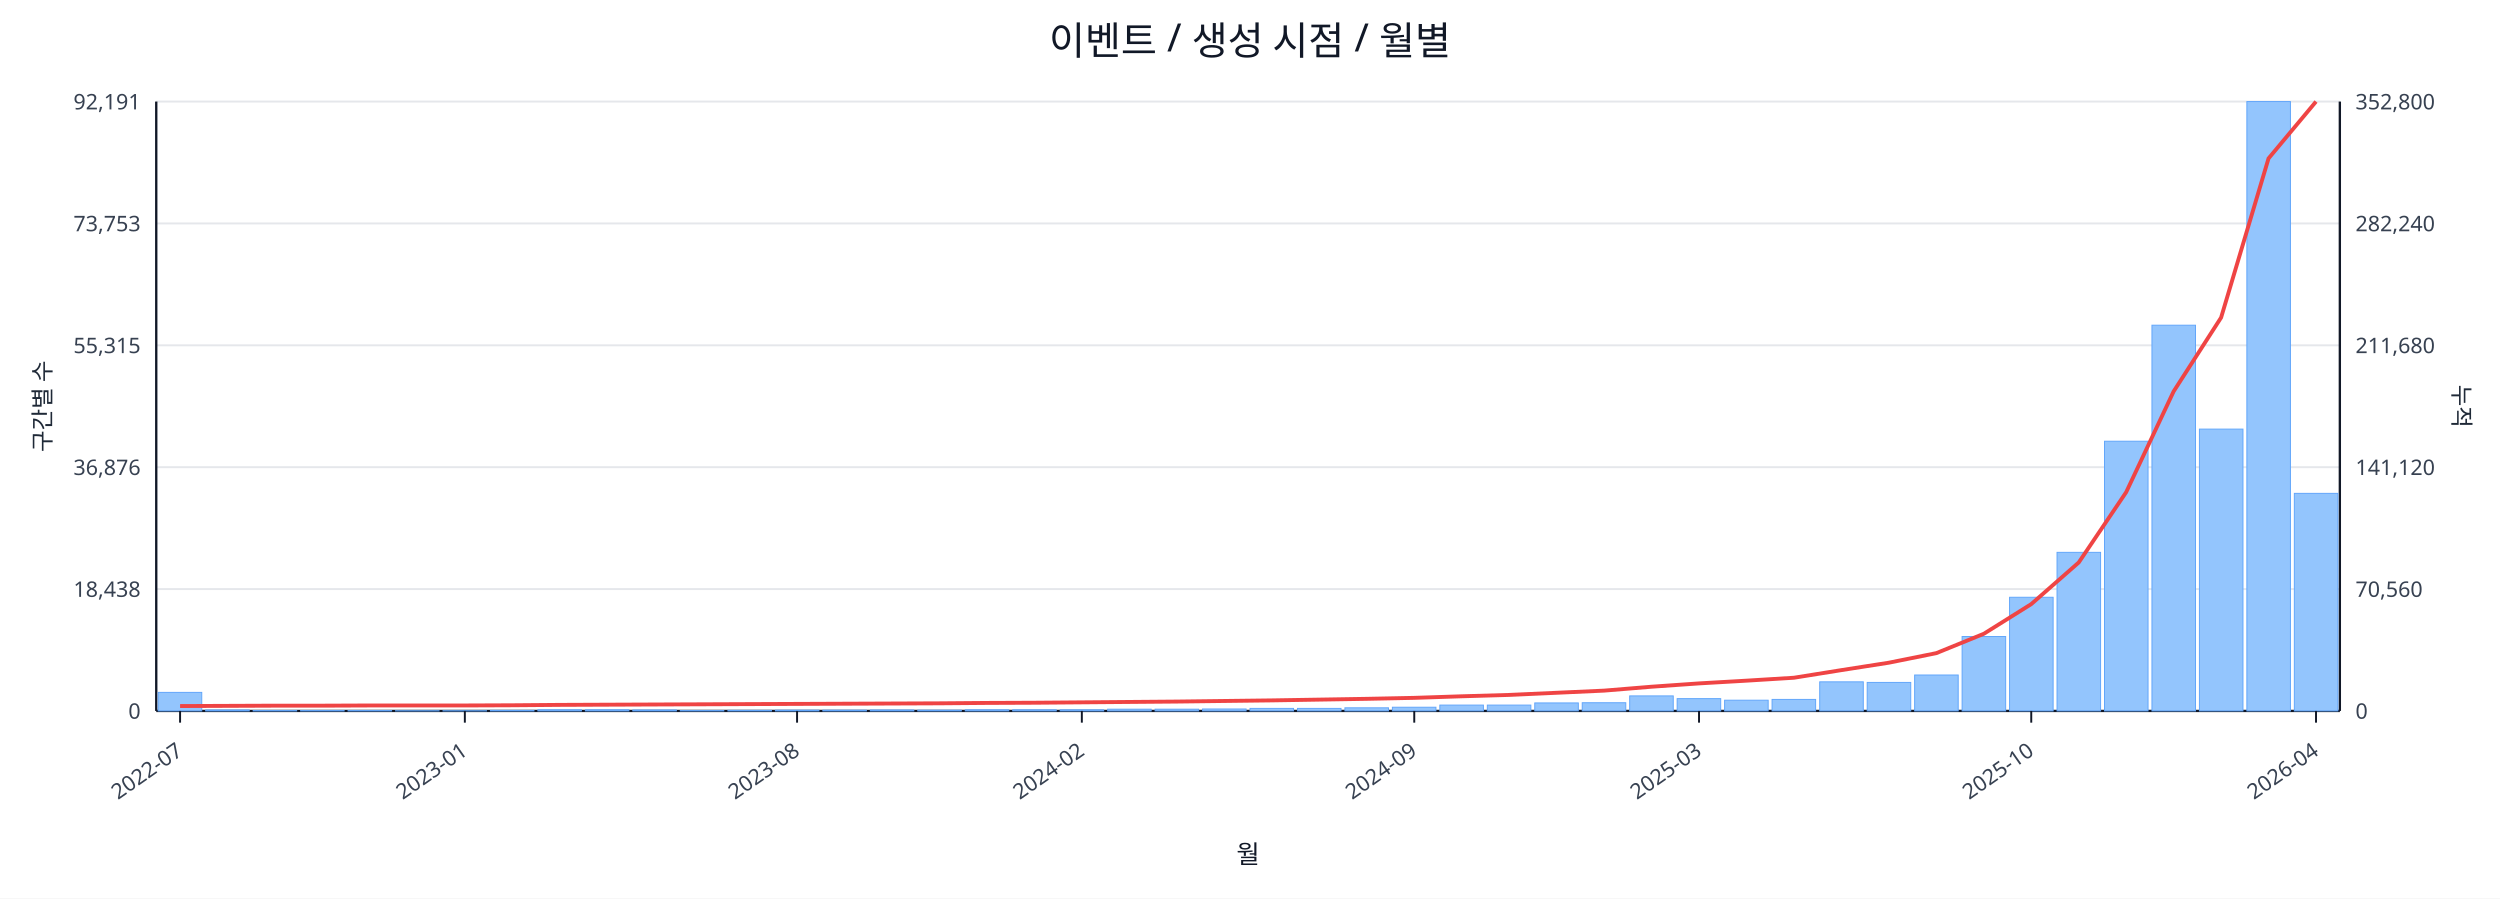
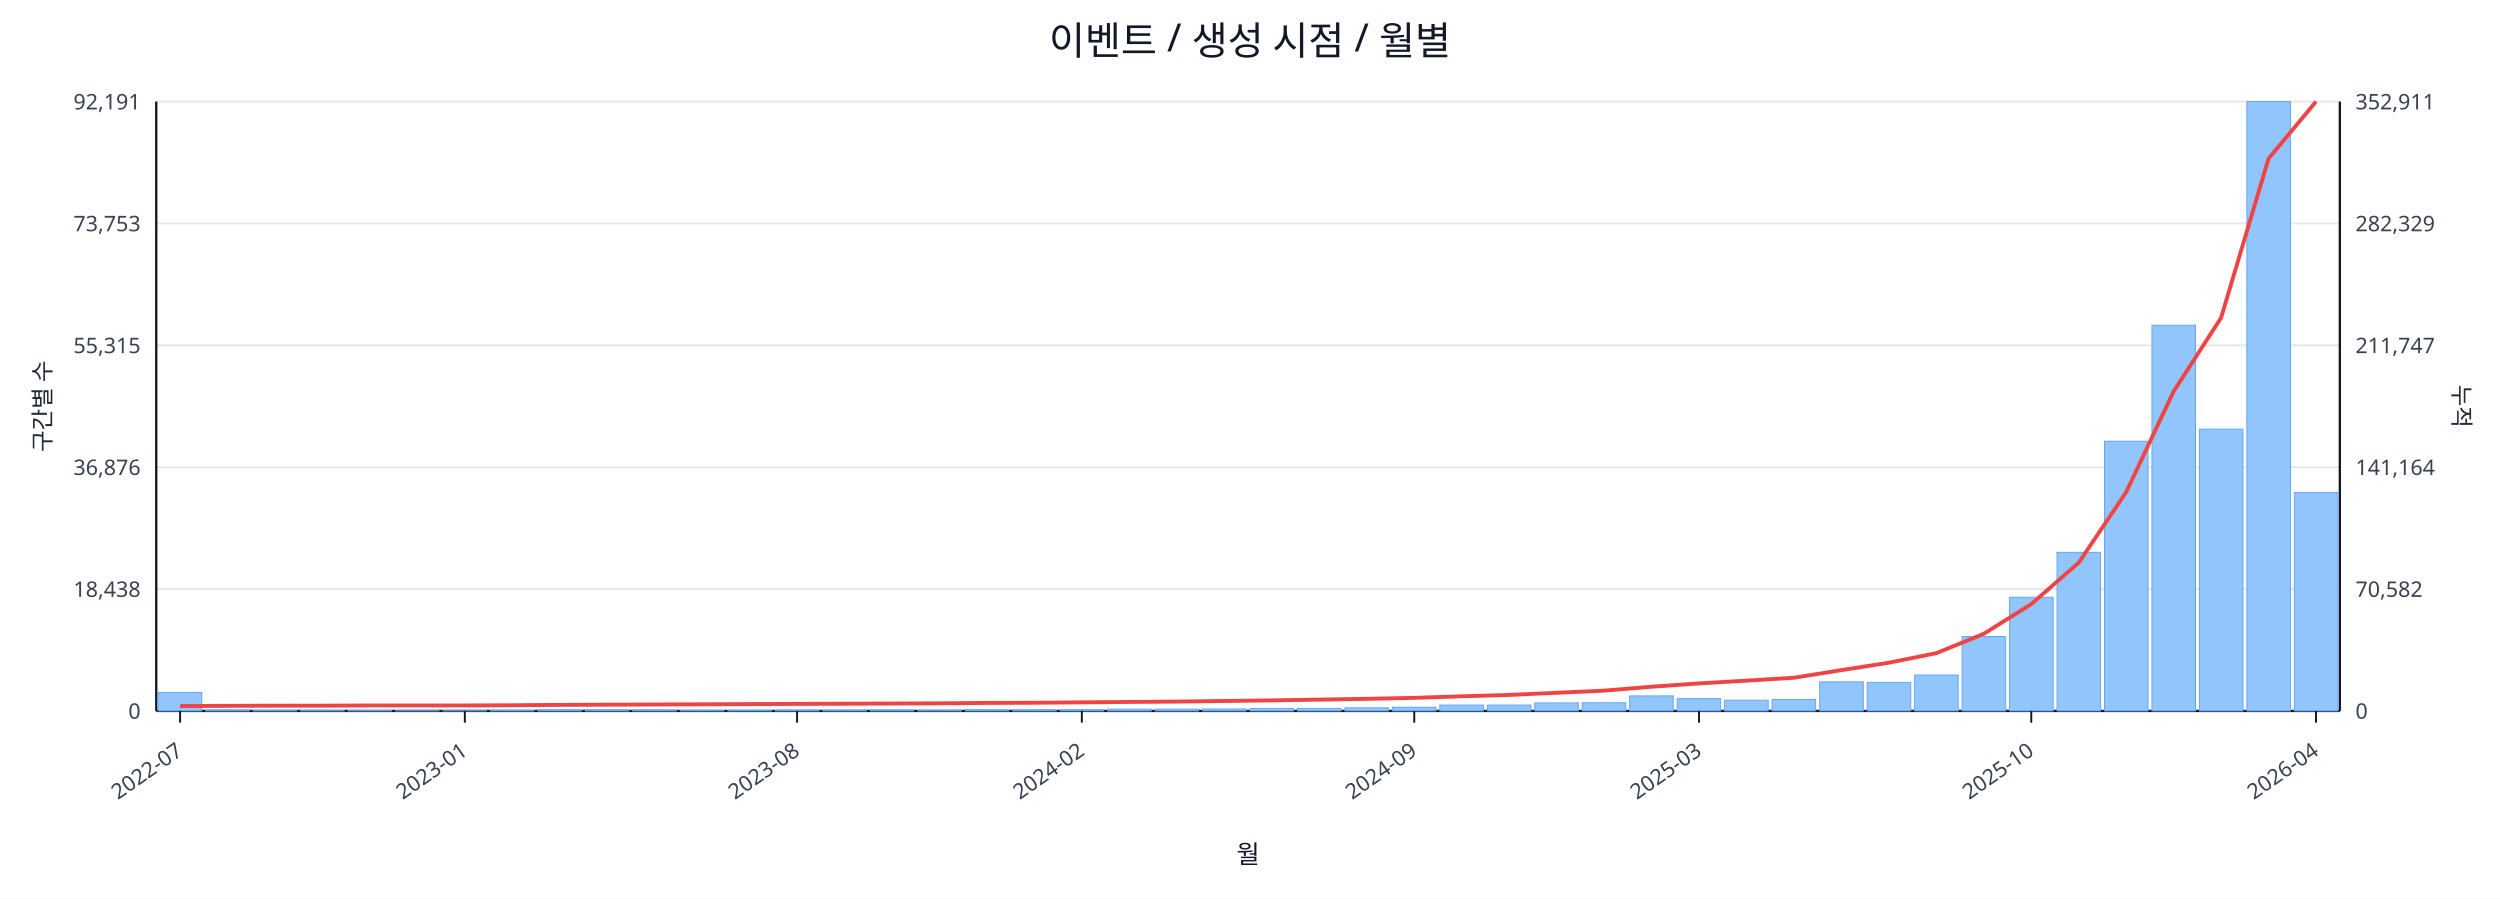
<svg xmlns="http://www.w3.org/2000/svg" width="1280" height="460" viewBox="0 0 1280 460">
  <rect x="0" y="0" width="100%" height="100%" fill="#ffffff" />
  <text x="640.0" y="28" font-size="20" text-anchor="middle" font-family="sans-serif" fill="#111827">이벤트 / 생성 시점 / 월별</text>
  <line x1="80.0" y1="52.0" x2="1198.0" y2="52.0" stroke="#e5e7eb" stroke-width="1" />
  <text x="72.0" y="56.0" font-size="11" text-anchor="end" font-family="sans-serif" fill="#374151">92,191</text>
-   <text x="1206.0" y="56.0" font-size="11" text-anchor="start" font-family="sans-serif" fill="#374151">352,800</text>
+   <text x="1206.0" y="56.0" font-size="11" text-anchor="start" font-family="sans-serif" fill="#374151">352,911</text>
  <line x1="80.0" y1="114.4" x2="1198.0" y2="114.4" stroke="#e5e7eb" stroke-width="1" />
  <text x="72.0" y="118.4" font-size="11" text-anchor="end" font-family="sans-serif" fill="#374151">73,753</text>
-   <text x="1206.0" y="118.4" font-size="11" text-anchor="start" font-family="sans-serif" fill="#374151">282,240</text>
+   <text x="1206.0" y="118.4" font-size="11" text-anchor="start" font-family="sans-serif" fill="#374151">282,329</text>
  <line x1="80.0" y1="176.8" x2="1198.0" y2="176.8" stroke="#e5e7eb" stroke-width="1" />
  <text x="72.0" y="180.8" font-size="11" text-anchor="end" font-family="sans-serif" fill="#374151">55,315</text>
-   <text x="1206.0" y="180.8" font-size="11" text-anchor="start" font-family="sans-serif" fill="#374151">211,680</text>
+   <text x="1206.0" y="180.8" font-size="11" text-anchor="start" font-family="sans-serif" fill="#374151">211,747</text>
  <line x1="80.0" y1="239.2" x2="1198.0" y2="239.2" stroke="#e5e7eb" stroke-width="1" />
  <text x="72.0" y="243.2" font-size="11" text-anchor="end" font-family="sans-serif" fill="#374151">36,876</text>
-   <text x="1206.0" y="243.2" font-size="11" text-anchor="start" font-family="sans-serif" fill="#374151">141,120</text>
+   <text x="1206.0" y="243.2" font-size="11" text-anchor="start" font-family="sans-serif" fill="#374151">141,164</text>
  <line x1="80.0" y1="301.6" x2="1198.0" y2="301.6" stroke="#e5e7eb" stroke-width="1" />
  <text x="72.0" y="305.6" font-size="11" text-anchor="end" font-family="sans-serif" fill="#374151">18,438</text>
-   <text x="1206.0" y="305.6" font-size="11" text-anchor="start" font-family="sans-serif" fill="#374151">70,560</text>
+   <text x="1206.0" y="305.6" font-size="11" text-anchor="start" font-family="sans-serif" fill="#374151">70,582</text>
  <line x1="80.0" y1="364.0" x2="1198.0" y2="364.0" stroke="#e5e7eb" stroke-width="1" />
  <text x="72.0" y="368.0" font-size="11" text-anchor="end" font-family="sans-serif" fill="#374151">0</text>
  <text x="1206.0" y="368.0" font-size="11" text-anchor="start" font-family="sans-serif" fill="#374151">0</text>
  <line x1="80.0" y1="364.0" x2="1198.0" y2="364.0" stroke="#111827" stroke-width="1.2" />
  <line x1="80.0" y1="52.0" x2="80.0" y2="364.0" stroke="#111827" stroke-width="1.2" />
  <line x1="1198.0" y1="52.0" x2="1198.0" y2="364.0" stroke="#111827" stroke-width="1.2" />
  <rect x="81.0" y="354.5" width="22.3" height="9.5" fill="#93c5fd" stroke="#60a5fa" stroke-width="0.5" />
  <rect x="105.3" y="363.5" width="22.3" height="0.5" fill="#93c5fd" stroke="#60a5fa" stroke-width="0.5" />
  <rect x="129.6" y="363.8" width="22.3" height="0.2" fill="#93c5fd" stroke="#60a5fa" stroke-width="0.5" />
  <rect x="153.9" y="363.8" width="22.3" height="0.2" fill="#93c5fd" stroke="#60a5fa" stroke-width="0.5" />
  <rect x="178.2" y="363.8" width="22.3" height="0.2" fill="#93c5fd" stroke="#60a5fa" stroke-width="0.5" />
  <rect x="202.5" y="363.9" width="22.3" height="0.1" fill="#93c5fd" stroke="#60a5fa" stroke-width="0.5" />
  <rect x="226.8" y="363.9" width="22.3" height="0.1" fill="#93c5fd" stroke="#60a5fa" stroke-width="0.5" />
  <rect x="251.1" y="363.7" width="22.3" height="0.3" fill="#93c5fd" stroke="#60a5fa" stroke-width="0.5" />
  <rect x="275.4" y="363.4" width="22.3" height="0.6" fill="#93c5fd" stroke="#60a5fa" stroke-width="0.5" />
  <rect x="299.7" y="363.4" width="22.3" height="0.6" fill="#93c5fd" stroke="#60a5fa" stroke-width="0.5" />
  <rect x="324.0" y="363.5" width="22.3" height="0.5" fill="#93c5fd" stroke="#60a5fa" stroke-width="0.5" />
  <rect x="348.3" y="363.8" width="22.3" height="0.2" fill="#93c5fd" stroke="#60a5fa" stroke-width="0.5" />
  <rect x="372.7" y="363.7" width="22.3" height="0.3" fill="#93c5fd" stroke="#60a5fa" stroke-width="0.5" />
  <rect x="397.0" y="363.6" width="22.3" height="0.4" fill="#93c5fd" stroke="#60a5fa" stroke-width="0.5" />
  <rect x="421.3" y="363.6" width="22.3" height="0.4" fill="#93c5fd" stroke="#60a5fa" stroke-width="0.5" />
  <rect x="445.6" y="363.5" width="22.3" height="0.5" fill="#93c5fd" stroke="#60a5fa" stroke-width="0.5" />
  <rect x="469.9" y="363.6" width="22.3" height="0.4" fill="#93c5fd" stroke="#60a5fa" stroke-width="0.5" />
  <rect x="494.2" y="363.4" width="22.3" height="0.6" fill="#93c5fd" stroke="#60a5fa" stroke-width="0.5" />
  <rect x="518.5" y="363.4" width="22.3" height="0.6" fill="#93c5fd" stroke="#60a5fa" stroke-width="0.5" />
  <rect x="542.8" y="363.4" width="22.3" height="0.6" fill="#93c5fd" stroke="#60a5fa" stroke-width="0.5" />
  <rect x="567.1" y="363.1" width="22.3" height="0.9" fill="#93c5fd" stroke="#60a5fa" stroke-width="0.5" />
  <rect x="591.4" y="363.1" width="22.3" height="0.9" fill="#93c5fd" stroke="#60a5fa" stroke-width="0.5" />
  <rect x="615.7" y="363.0" width="22.3" height="1.0" fill="#93c5fd" stroke="#60a5fa" stroke-width="0.5" />
  <rect x="640.0" y="362.7" width="22.3" height="1.3" fill="#93c5fd" stroke="#60a5fa" stroke-width="0.5" />
  <rect x="664.3" y="362.7" width="22.3" height="1.3" fill="#93c5fd" stroke="#60a5fa" stroke-width="0.5" />
  <rect x="688.6" y="362.4" width="22.3" height="1.6" fill="#93c5fd" stroke="#60a5fa" stroke-width="0.5" />
  <rect x="712.9" y="362.1" width="22.3" height="1.9" fill="#93c5fd" stroke="#60a5fa" stroke-width="0.5" />
  <rect x="737.2" y="361.0" width="22.3" height="3.0" fill="#93c5fd" stroke="#60a5fa" stroke-width="0.5" />
  <rect x="761.5" y="361.0" width="22.3" height="3.0" fill="#93c5fd" stroke="#60a5fa" stroke-width="0.5" />
  <rect x="785.8" y="359.9" width="22.3" height="4.1" fill="#93c5fd" stroke="#60a5fa" stroke-width="0.5" />
  <rect x="810.1" y="359.8" width="22.3" height="4.2" fill="#93c5fd" stroke="#60a5fa" stroke-width="0.5" />
  <rect x="834.4" y="356.3" width="22.3" height="7.7" fill="#93c5fd" stroke="#60a5fa" stroke-width="0.5" />
  <rect x="858.7" y="357.7" width="22.3" height="6.3" fill="#93c5fd" stroke="#60a5fa" stroke-width="0.5" />
  <rect x="883.0" y="358.5" width="22.3" height="5.5" fill="#93c5fd" stroke="#60a5fa" stroke-width="0.5" />
  <rect x="907.3" y="358.1" width="22.3" height="5.9" fill="#93c5fd" stroke="#60a5fa" stroke-width="0.5" />
  <rect x="931.7" y="349.1" width="22.3" height="14.9" fill="#93c5fd" stroke="#60a5fa" stroke-width="0.5" />
  <rect x="956.0" y="349.4" width="22.3" height="14.6" fill="#93c5fd" stroke="#60a5fa" stroke-width="0.5" />
  <rect x="980.3" y="345.6" width="22.3" height="18.4" fill="#93c5fd" stroke="#60a5fa" stroke-width="0.5" />
  <rect x="1004.6" y="325.9" width="22.3" height="38.1" fill="#93c5fd" stroke="#60a5fa" stroke-width="0.5" />
  <rect x="1028.9" y="305.8" width="22.3" height="58.2" fill="#93c5fd" stroke="#60a5fa" stroke-width="0.5" />
  <rect x="1053.2" y="282.8" width="22.3" height="81.2" fill="#93c5fd" stroke="#60a5fa" stroke-width="0.5" />
  <rect x="1077.5" y="225.9" width="22.3" height="138.1" fill="#93c5fd" stroke="#60a5fa" stroke-width="0.5" />
  <rect x="1101.8" y="166.5" width="22.3" height="197.5" fill="#93c5fd" stroke="#60a5fa" stroke-width="0.5" />
  <rect x="1126.1" y="219.7" width="22.3" height="144.3" fill="#93c5fd" stroke="#60a5fa" stroke-width="0.5" />
  <rect x="1150.4" y="52.0" width="22.3" height="312.0" fill="#93c5fd" stroke="#60a5fa" stroke-width="0.5" />
-   <rect x="1174.7" y="252.6" width="22.3" height="111.4" fill="#93c5fd" stroke="#60a5fa" stroke-width="0.5" />
-   <polyline fill="none" stroke="#ef4444" stroke-width="2" points="92.2,361.5 116.5,361.4 140.8,361.3 165.1,361.3 189.4,361.2 213.7,361.2 238.0,361.2 262.3,361.1 286.6,360.9 310.9,360.8 335.2,360.7 359.5,360.6 383.8,360.5 408.1,360.4 432.4,360.3 456.7,360.2 481.0,360.1 505.3,359.9 529.6,359.8 553.9,359.6 578.2,359.4 602.5,359.2 626.8,358.9 651.2,358.6 675.5,358.2 699.8,357.8 724.1,357.3 748.4,356.5 772.7,355.8 797.0,354.7 821.3,353.6 845.6,351.6 869.9,349.9 894.2,348.5 918.5,347.0 942.8,343.1 967.1,339.3 991.4,334.4 1015.7,324.5 1040.0,309.3 1064.3,288.0 1088.6,252.0 1112.9,200.4 1137.2,162.6 1161.5,81.1 1185.8,52.0" />
+   <rect x="1174.7" y="252.2" width="22.3" height="111.8" fill="#93c5fd" stroke="#60a5fa" stroke-width="0.5" />
+   <polyline fill="none" stroke="#ef4444" stroke-width="2" points="92.2,361.5 116.5,361.4 140.8,361.3 165.1,361.3 189.4,361.2 213.7,361.2 238.0,361.2 262.3,361.1 286.6,360.9 310.9,360.8 335.2,360.7 359.5,360.6 383.8,360.5 408.1,360.4 432.4,360.3 456.7,360.2 481.0,360.1 505.3,359.9 529.6,359.8 553.9,359.6 578.2,359.4 602.5,359.2 626.8,358.9 651.2,358.6 675.5,358.2 699.8,357.8 724.1,357.3 748.4,356.5 772.7,355.8 797.0,354.7 821.3,353.6 845.6,351.6 869.9,349.9 894.2,348.5 918.5,347.0 942.8,343.1 967.1,339.3 991.4,334.4 1015.7,324.5 1040.0,309.3 1064.3,288.1 1088.6,252.0 1112.9,200.4 1137.2,162.7 1161.5,81.2 1185.8,52.0" />
  <line x1="92.2" y1="364.0" x2="92.2" y2="370.0" stroke="#111827" stroke-width="1" />
  <text x="94.2" y="386.0" font-size="11" text-anchor="end" transform="rotate(-35 94.2 386.0)" font-family="sans-serif" fill="#374151">2022-07</text>
  <line x1="238.0" y1="364.0" x2="238.0" y2="370.0" stroke="#111827" stroke-width="1" />
  <text x="240.0" y="386.0" font-size="11" text-anchor="end" transform="rotate(-35 240.0 386.0)" font-family="sans-serif" fill="#374151">2023-01</text>
  <line x1="408.1" y1="364.0" x2="408.1" y2="370.0" stroke="#111827" stroke-width="1" />
  <text x="410.1" y="386.0" font-size="11" text-anchor="end" transform="rotate(-35 410.1 386.0)" font-family="sans-serif" fill="#374151">2023-08</text>
  <line x1="553.9" y1="364.0" x2="553.9" y2="370.0" stroke="#111827" stroke-width="1" />
  <text x="555.9" y="386.0" font-size="11" text-anchor="end" transform="rotate(-35 555.9 386.0)" font-family="sans-serif" fill="#374151">2024-02</text>
  <line x1="724.1" y1="364.0" x2="724.1" y2="370.0" stroke="#111827" stroke-width="1" />
  <text x="726.1" y="386.0" font-size="11" text-anchor="end" transform="rotate(-35 726.1 386.0)" font-family="sans-serif" fill="#374151">2024-09</text>
  <line x1="869.9" y1="364.0" x2="869.9" y2="370.0" stroke="#111827" stroke-width="1" />
  <text x="871.9" y="386.0" font-size="11" text-anchor="end" transform="rotate(-35 871.9 386.0)" font-family="sans-serif" fill="#374151">2025-03</text>
  <line x1="1040.0" y1="364.0" x2="1040.0" y2="370.0" stroke="#111827" stroke-width="1" />
  <text x="1042.0" y="386.0" font-size="11" text-anchor="end" transform="rotate(-35 1042.0 386.0)" font-family="sans-serif" fill="#374151">2025-10</text>
  <line x1="1185.8" y1="364.0" x2="1185.8" y2="370.0" stroke="#111827" stroke-width="1" />
  <text x="1187.8" y="386.0" font-size="11" text-anchor="end" transform="rotate(-35 1187.8 386.0)" font-family="sans-serif" fill="#374151">2026-04</text>
  <text x="26" y="208.0" font-size="12" transform="rotate(-90 26 208.0)" text-anchor="middle" font-family="sans-serif" fill="#1f2937">구간별 수</text>
  <text x="1256.0" y="208.0" font-size="12" transform="rotate(90 1256.0 208.0)" text-anchor="middle" font-family="sans-serif" fill="#1f2937">누적</text>
  <text x="639.0" y="442.0" font-size="13" text-anchor="middle" font-family="sans-serif" fill="#111827">월</text>
</svg>
